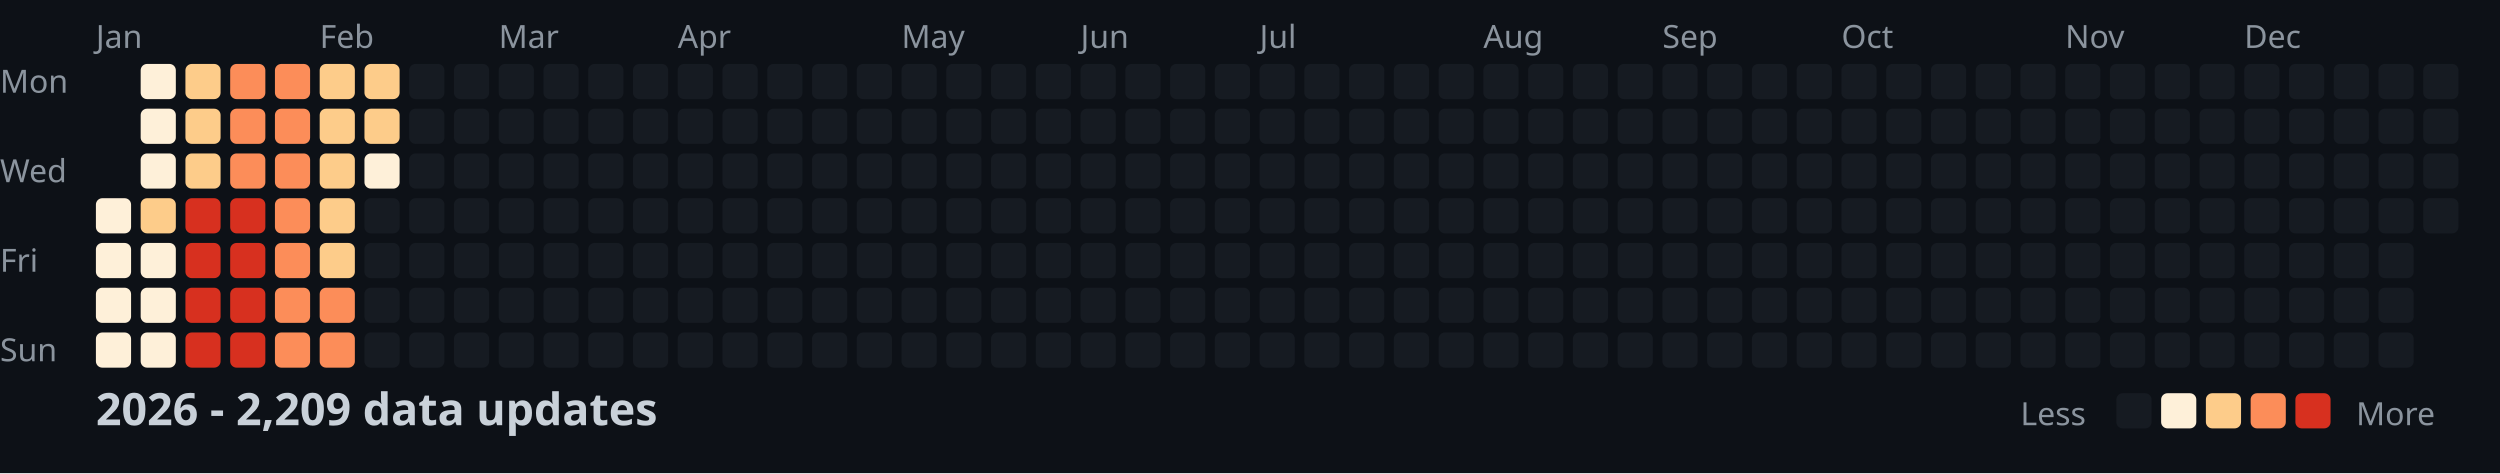
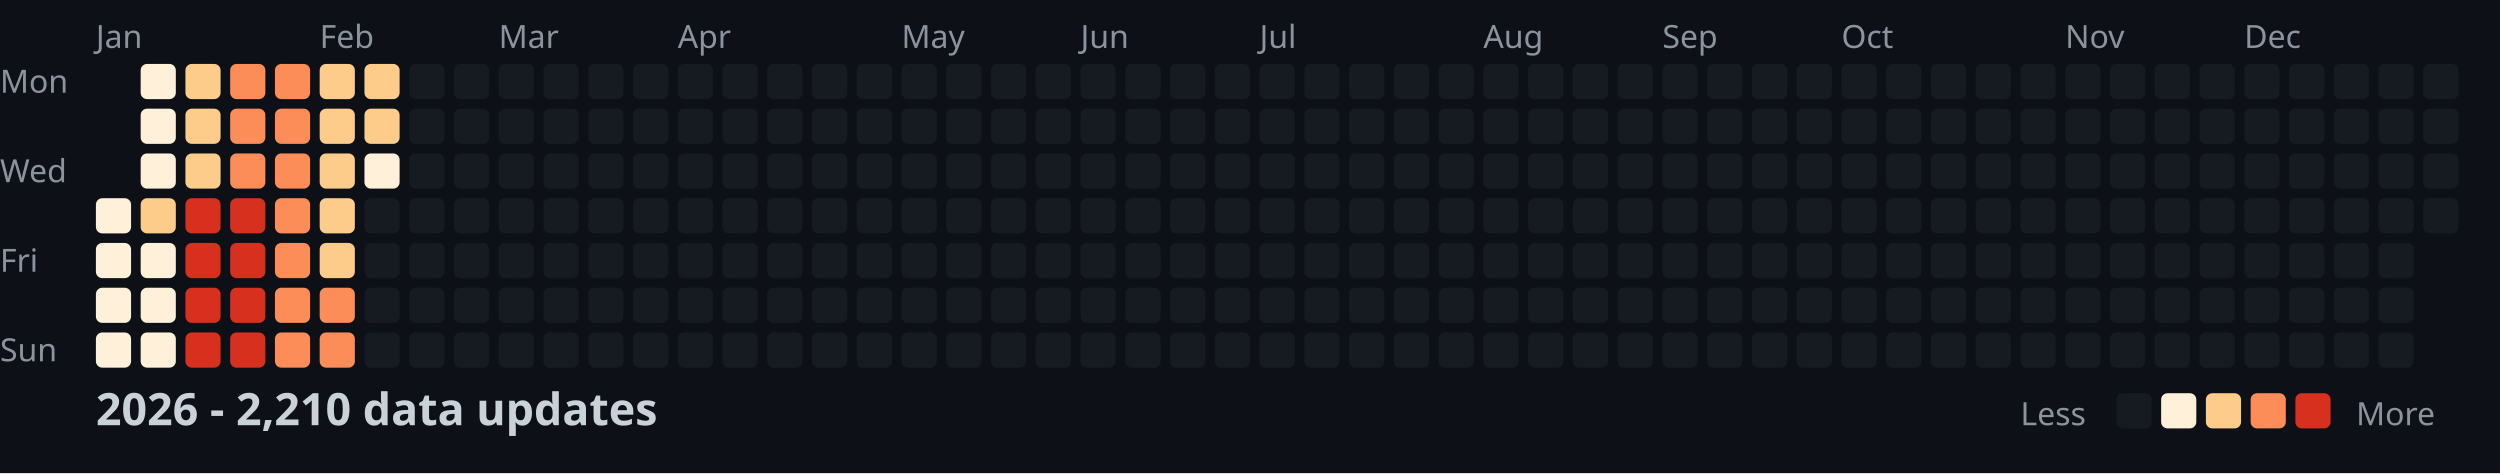
<svg xmlns="http://www.w3.org/2000/svg" width="782" height="148">
  <style>
    .month { font: 10px sans-serif; fill: #8b949e; }
    .day { font: 10px sans-serif; fill: #8b949e; }
    .title { font: bold 14px sans-serif; fill: #c9d1d9; }
    .legend { font: 10px sans-serif; fill: #8b949e; }
  </style>
  <rect width="100%" height="100%" fill="#0d1117" />
  <text x="0" y="29" class="day">Mon</text>
  <text x="0" y="57" class="day">Wed</text>
  <text x="0" y="85" class="day">Fri</text>
  <text x="0" y="113" class="day">Sun</text>
  <text x="30" y="15" class="month">Jan</text>
  <text x="100" y="15" class="month">Feb</text>
  <text x="156" y="15" class="month">Mar</text>
  <text x="212" y="15" class="month">Apr</text>
  <text x="282" y="15" class="month">May</text>
  <text x="338" y="15" class="month">Jun</text>
  <text x="394" y="15" class="month">Jul</text>
  <text x="464" y="15" class="month">Aug</text>
  <text x="520" y="15" class="month">Sep</text>
  <text x="576" y="15" class="month">Oct</text>
  <text x="646" y="15" class="month">Nov</text>
  <text x="702" y="15" class="month">Dec</text>
  <rect x="30" y="62" width="11" height="11" fill="#fef0d9" rx="2" />
  <rect x="30" y="76" width="11" height="11" fill="#fef0d9" rx="2" />
  <rect x="30" y="90" width="11" height="11" fill="#fef0d9" rx="2" />
  <rect x="30" y="104" width="11" height="11" fill="#fef0d9" rx="2" />
  <rect x="44" y="20" width="11" height="11" fill="#fef0d9" rx="2" />
  <rect x="44" y="34" width="11" height="11" fill="#fef0d9" rx="2" />
  <rect x="44" y="48" width="11" height="11" fill="#fef0d9" rx="2" />
  <rect x="44" y="62" width="11" height="11" fill="#fdcc8a" rx="2" />
  <rect x="44" y="76" width="11" height="11" fill="#fef0d9" rx="2" />
  <rect x="44" y="90" width="11" height="11" fill="#fef0d9" rx="2" />
  <rect x="44" y="104" width="11" height="11" fill="#fef0d9" rx="2" />
  <rect x="58" y="20" width="11" height="11" fill="#fdcc8a" rx="2" />
  <rect x="58" y="34" width="11" height="11" fill="#fdcc8a" rx="2" />
  <rect x="58" y="48" width="11" height="11" fill="#fdcc8a" rx="2" />
  <rect x="58" y="62" width="11" height="11" fill="#d7301f" rx="2" />
  <rect x="58" y="76" width="11" height="11" fill="#d7301f" rx="2" />
  <rect x="58" y="90" width="11" height="11" fill="#d7301f" rx="2" />
  <rect x="58" y="104" width="11" height="11" fill="#d7301f" rx="2" />
  <rect x="72" y="20" width="11" height="11" fill="#fc8d59" rx="2" />
  <rect x="72" y="34" width="11" height="11" fill="#fc8d59" rx="2" />
  <rect x="72" y="48" width="11" height="11" fill="#fc8d59" rx="2" />
  <rect x="72" y="62" width="11" height="11" fill="#d7301f" rx="2" />
  <rect x="72" y="76" width="11" height="11" fill="#d7301f" rx="2" />
  <rect x="72" y="90" width="11" height="11" fill="#d7301f" rx="2" />
  <rect x="72" y="104" width="11" height="11" fill="#d7301f" rx="2" />
  <rect x="86" y="20" width="11" height="11" fill="#fc8d59" rx="2" />
  <rect x="86" y="34" width="11" height="11" fill="#fc8d59" rx="2" />
  <rect x="86" y="48" width="11" height="11" fill="#fc8d59" rx="2" />
  <rect x="86" y="62" width="11" height="11" fill="#fc8d59" rx="2" />
  <rect x="86" y="76" width="11" height="11" fill="#fc8d59" rx="2" />
  <rect x="86" y="90" width="11" height="11" fill="#fc8d59" rx="2" />
  <rect x="86" y="104" width="11" height="11" fill="#fc8d59" rx="2" />
  <rect x="100" y="20" width="11" height="11" fill="#fdcc8a" rx="2" />
  <rect x="100" y="34" width="11" height="11" fill="#fdcc8a" rx="2" />
  <rect x="100" y="48" width="11" height="11" fill="#fdcc8a" rx="2" />
  <rect x="100" y="62" width="11" height="11" fill="#fdcc8a" rx="2" />
  <rect x="100" y="76" width="11" height="11" fill="#fdcc8a" rx="2" />
  <rect x="100" y="90" width="11" height="11" fill="#fc8d59" rx="2" />
  <rect x="100" y="104" width="11" height="11" fill="#fc8d59" rx="2" />
  <rect x="114" y="20" width="11" height="11" fill="#fdcc8a" rx="2" />
  <rect x="114" y="34" width="11" height="11" fill="#fdcc8a" rx="2" />
  <rect x="114" y="48" width="11" height="11" fill="#fef0d9" rx="2" />
  <rect x="114" y="62" width="11" height="11" fill="#161b22" rx="2" />
  <rect x="114" y="76" width="11" height="11" fill="#161b22" rx="2" />
  <rect x="114" y="90" width="11" height="11" fill="#161b22" rx="2" />
  <rect x="114" y="104" width="11" height="11" fill="#161b22" rx="2" />
  <rect x="128" y="20" width="11" height="11" fill="#161b22" rx="2" />
  <rect x="128" y="34" width="11" height="11" fill="#161b22" rx="2" />
  <rect x="128" y="48" width="11" height="11" fill="#161b22" rx="2" />
  <rect x="128" y="62" width="11" height="11" fill="#161b22" rx="2" />
  <rect x="128" y="76" width="11" height="11" fill="#161b22" rx="2" />
  <rect x="128" y="90" width="11" height="11" fill="#161b22" rx="2" />
  <rect x="128" y="104" width="11" height="11" fill="#161b22" rx="2" />
  <rect x="142" y="20" width="11" height="11" fill="#161b22" rx="2" />
  <rect x="142" y="34" width="11" height="11" fill="#161b22" rx="2" />
  <rect x="142" y="48" width="11" height="11" fill="#161b22" rx="2" />
  <rect x="142" y="62" width="11" height="11" fill="#161b22" rx="2" />
  <rect x="142" y="76" width="11" height="11" fill="#161b22" rx="2" />
  <rect x="142" y="90" width="11" height="11" fill="#161b22" rx="2" />
  <rect x="142" y="104" width="11" height="11" fill="#161b22" rx="2" />
  <rect x="156" y="20" width="11" height="11" fill="#161b22" rx="2" />
  <rect x="156" y="34" width="11" height="11" fill="#161b22" rx="2" />
  <rect x="156" y="48" width="11" height="11" fill="#161b22" rx="2" />
  <rect x="156" y="62" width="11" height="11" fill="#161b22" rx="2" />
  <rect x="156" y="76" width="11" height="11" fill="#161b22" rx="2" />
  <rect x="156" y="90" width="11" height="11" fill="#161b22" rx="2" />
  <rect x="156" y="104" width="11" height="11" fill="#161b22" rx="2" />
  <rect x="170" y="20" width="11" height="11" fill="#161b22" rx="2" />
  <rect x="170" y="34" width="11" height="11" fill="#161b22" rx="2" />
  <rect x="170" y="48" width="11" height="11" fill="#161b22" rx="2" />
  <rect x="170" y="62" width="11" height="11" fill="#161b22" rx="2" />
  <rect x="170" y="76" width="11" height="11" fill="#161b22" rx="2" />
  <rect x="170" y="90" width="11" height="11" fill="#161b22" rx="2" />
  <rect x="170" y="104" width="11" height="11" fill="#161b22" rx="2" />
  <rect x="184" y="20" width="11" height="11" fill="#161b22" rx="2" />
  <rect x="184" y="34" width="11" height="11" fill="#161b22" rx="2" />
  <rect x="184" y="48" width="11" height="11" fill="#161b22" rx="2" />
  <rect x="184" y="62" width="11" height="11" fill="#161b22" rx="2" />
  <rect x="184" y="76" width="11" height="11" fill="#161b22" rx="2" />
  <rect x="184" y="90" width="11" height="11" fill="#161b22" rx="2" />
  <rect x="184" y="104" width="11" height="11" fill="#161b22" rx="2" />
  <rect x="198" y="20" width="11" height="11" fill="#161b22" rx="2" />
  <rect x="198" y="34" width="11" height="11" fill="#161b22" rx="2" />
  <rect x="198" y="48" width="11" height="11" fill="#161b22" rx="2" />
  <rect x="198" y="62" width="11" height="11" fill="#161b22" rx="2" />
  <rect x="198" y="76" width="11" height="11" fill="#161b22" rx="2" />
  <rect x="198" y="90" width="11" height="11" fill="#161b22" rx="2" />
  <rect x="198" y="104" width="11" height="11" fill="#161b22" rx="2" />
  <rect x="212" y="20" width="11" height="11" fill="#161b22" rx="2" />
  <rect x="212" y="34" width="11" height="11" fill="#161b22" rx="2" />
  <rect x="212" y="48" width="11" height="11" fill="#161b22" rx="2" />
  <rect x="212" y="62" width="11" height="11" fill="#161b22" rx="2" />
  <rect x="212" y="76" width="11" height="11" fill="#161b22" rx="2" />
  <rect x="212" y="90" width="11" height="11" fill="#161b22" rx="2" />
  <rect x="212" y="104" width="11" height="11" fill="#161b22" rx="2" />
  <rect x="226" y="20" width="11" height="11" fill="#161b22" rx="2" />
  <rect x="226" y="34" width="11" height="11" fill="#161b22" rx="2" />
  <rect x="226" y="48" width="11" height="11" fill="#161b22" rx="2" />
  <rect x="226" y="62" width="11" height="11" fill="#161b22" rx="2" />
  <rect x="226" y="76" width="11" height="11" fill="#161b22" rx="2" />
  <rect x="226" y="90" width="11" height="11" fill="#161b22" rx="2" />
  <rect x="226" y="104" width="11" height="11" fill="#161b22" rx="2" />
  <rect x="240" y="20" width="11" height="11" fill="#161b22" rx="2" />
  <rect x="240" y="34" width="11" height="11" fill="#161b22" rx="2" />
  <rect x="240" y="48" width="11" height="11" fill="#161b22" rx="2" />
  <rect x="240" y="62" width="11" height="11" fill="#161b22" rx="2" />
  <rect x="240" y="76" width="11" height="11" fill="#161b22" rx="2" />
  <rect x="240" y="90" width="11" height="11" fill="#161b22" rx="2" />
  <rect x="240" y="104" width="11" height="11" fill="#161b22" rx="2" />
  <rect x="254" y="20" width="11" height="11" fill="#161b22" rx="2" />
  <rect x="254" y="34" width="11" height="11" fill="#161b22" rx="2" />
  <rect x="254" y="48" width="11" height="11" fill="#161b22" rx="2" />
  <rect x="254" y="62" width="11" height="11" fill="#161b22" rx="2" />
  <rect x="254" y="76" width="11" height="11" fill="#161b22" rx="2" />
  <rect x="254" y="90" width="11" height="11" fill="#161b22" rx="2" />
  <rect x="254" y="104" width="11" height="11" fill="#161b22" rx="2" />
  <rect x="268" y="20" width="11" height="11" fill="#161b22" rx="2" />
  <rect x="268" y="34" width="11" height="11" fill="#161b22" rx="2" />
  <rect x="268" y="48" width="11" height="11" fill="#161b22" rx="2" />
  <rect x="268" y="62" width="11" height="11" fill="#161b22" rx="2" />
  <rect x="268" y="76" width="11" height="11" fill="#161b22" rx="2" />
  <rect x="268" y="90" width="11" height="11" fill="#161b22" rx="2" />
  <rect x="268" y="104" width="11" height="11" fill="#161b22" rx="2" />
  <rect x="282" y="20" width="11" height="11" fill="#161b22" rx="2" />
  <rect x="282" y="34" width="11" height="11" fill="#161b22" rx="2" />
  <rect x="282" y="48" width="11" height="11" fill="#161b22" rx="2" />
  <rect x="282" y="62" width="11" height="11" fill="#161b22" rx="2" />
  <rect x="282" y="76" width="11" height="11" fill="#161b22" rx="2" />
  <rect x="282" y="90" width="11" height="11" fill="#161b22" rx="2" />
  <rect x="282" y="104" width="11" height="11" fill="#161b22" rx="2" />
  <rect x="296" y="20" width="11" height="11" fill="#161b22" rx="2" />
  <rect x="296" y="34" width="11" height="11" fill="#161b22" rx="2" />
  <rect x="296" y="48" width="11" height="11" fill="#161b22" rx="2" />
  <rect x="296" y="62" width="11" height="11" fill="#161b22" rx="2" />
  <rect x="296" y="76" width="11" height="11" fill="#161b22" rx="2" />
  <rect x="296" y="90" width="11" height="11" fill="#161b22" rx="2" />
  <rect x="296" y="104" width="11" height="11" fill="#161b22" rx="2" />
  <rect x="310" y="20" width="11" height="11" fill="#161b22" rx="2" />
  <rect x="310" y="34" width="11" height="11" fill="#161b22" rx="2" />
  <rect x="310" y="48" width="11" height="11" fill="#161b22" rx="2" />
  <rect x="310" y="62" width="11" height="11" fill="#161b22" rx="2" />
  <rect x="310" y="76" width="11" height="11" fill="#161b22" rx="2" />
  <rect x="310" y="90" width="11" height="11" fill="#161b22" rx="2" />
  <rect x="310" y="104" width="11" height="11" fill="#161b22" rx="2" />
  <rect x="324" y="20" width="11" height="11" fill="#161b22" rx="2" />
  <rect x="324" y="34" width="11" height="11" fill="#161b22" rx="2" />
  <rect x="324" y="48" width="11" height="11" fill="#161b22" rx="2" />
  <rect x="324" y="62" width="11" height="11" fill="#161b22" rx="2" />
  <rect x="324" y="76" width="11" height="11" fill="#161b22" rx="2" />
  <rect x="324" y="90" width="11" height="11" fill="#161b22" rx="2" />
  <rect x="324" y="104" width="11" height="11" fill="#161b22" rx="2" />
  <rect x="338" y="20" width="11" height="11" fill="#161b22" rx="2" />
  <rect x="338" y="34" width="11" height="11" fill="#161b22" rx="2" />
  <rect x="338" y="48" width="11" height="11" fill="#161b22" rx="2" />
  <rect x="338" y="62" width="11" height="11" fill="#161b22" rx="2" />
  <rect x="338" y="76" width="11" height="11" fill="#161b22" rx="2" />
  <rect x="338" y="90" width="11" height="11" fill="#161b22" rx="2" />
  <rect x="338" y="104" width="11" height="11" fill="#161b22" rx="2" />
  <rect x="352" y="20" width="11" height="11" fill="#161b22" rx="2" />
  <rect x="352" y="34" width="11" height="11" fill="#161b22" rx="2" />
  <rect x="352" y="48" width="11" height="11" fill="#161b22" rx="2" />
  <rect x="352" y="62" width="11" height="11" fill="#161b22" rx="2" />
  <rect x="352" y="76" width="11" height="11" fill="#161b22" rx="2" />
  <rect x="352" y="90" width="11" height="11" fill="#161b22" rx="2" />
  <rect x="352" y="104" width="11" height="11" fill="#161b22" rx="2" />
  <rect x="366" y="20" width="11" height="11" fill="#161b22" rx="2" />
  <rect x="366" y="34" width="11" height="11" fill="#161b22" rx="2" />
  <rect x="366" y="48" width="11" height="11" fill="#161b22" rx="2" />
  <rect x="366" y="62" width="11" height="11" fill="#161b22" rx="2" />
  <rect x="366" y="76" width="11" height="11" fill="#161b22" rx="2" />
  <rect x="366" y="90" width="11" height="11" fill="#161b22" rx="2" />
  <rect x="366" y="104" width="11" height="11" fill="#161b22" rx="2" />
  <rect x="380" y="20" width="11" height="11" fill="#161b22" rx="2" />
  <rect x="380" y="34" width="11" height="11" fill="#161b22" rx="2" />
  <rect x="380" y="48" width="11" height="11" fill="#161b22" rx="2" />
  <rect x="380" y="62" width="11" height="11" fill="#161b22" rx="2" />
  <rect x="380" y="76" width="11" height="11" fill="#161b22" rx="2" />
  <rect x="380" y="90" width="11" height="11" fill="#161b22" rx="2" />
  <rect x="380" y="104" width="11" height="11" fill="#161b22" rx="2" />
  <rect x="394" y="20" width="11" height="11" fill="#161b22" rx="2" />
  <rect x="394" y="34" width="11" height="11" fill="#161b22" rx="2" />
  <rect x="394" y="48" width="11" height="11" fill="#161b22" rx="2" />
  <rect x="394" y="62" width="11" height="11" fill="#161b22" rx="2" />
  <rect x="394" y="76" width="11" height="11" fill="#161b22" rx="2" />
  <rect x="394" y="90" width="11" height="11" fill="#161b22" rx="2" />
  <rect x="394" y="104" width="11" height="11" fill="#161b22" rx="2" />
  <rect x="408" y="20" width="11" height="11" fill="#161b22" rx="2" />
  <rect x="408" y="34" width="11" height="11" fill="#161b22" rx="2" />
  <rect x="408" y="48" width="11" height="11" fill="#161b22" rx="2" />
  <rect x="408" y="62" width="11" height="11" fill="#161b22" rx="2" />
  <rect x="408" y="76" width="11" height="11" fill="#161b22" rx="2" />
  <rect x="408" y="90" width="11" height="11" fill="#161b22" rx="2" />
  <rect x="408" y="104" width="11" height="11" fill="#161b22" rx="2" />
  <rect x="422" y="20" width="11" height="11" fill="#161b22" rx="2" />
  <rect x="422" y="34" width="11" height="11" fill="#161b22" rx="2" />
  <rect x="422" y="48" width="11" height="11" fill="#161b22" rx="2" />
  <rect x="422" y="62" width="11" height="11" fill="#161b22" rx="2" />
  <rect x="422" y="76" width="11" height="11" fill="#161b22" rx="2" />
  <rect x="422" y="90" width="11" height="11" fill="#161b22" rx="2" />
  <rect x="422" y="104" width="11" height="11" fill="#161b22" rx="2" />
  <rect x="436" y="20" width="11" height="11" fill="#161b22" rx="2" />
  <rect x="436" y="34" width="11" height="11" fill="#161b22" rx="2" />
  <rect x="436" y="48" width="11" height="11" fill="#161b22" rx="2" />
  <rect x="436" y="62" width="11" height="11" fill="#161b22" rx="2" />
  <rect x="436" y="76" width="11" height="11" fill="#161b22" rx="2" />
  <rect x="436" y="90" width="11" height="11" fill="#161b22" rx="2" />
  <rect x="436" y="104" width="11" height="11" fill="#161b22" rx="2" />
  <rect x="450" y="20" width="11" height="11" fill="#161b22" rx="2" />
  <rect x="450" y="34" width="11" height="11" fill="#161b22" rx="2" />
  <rect x="450" y="48" width="11" height="11" fill="#161b22" rx="2" />
  <rect x="450" y="62" width="11" height="11" fill="#161b22" rx="2" />
  <rect x="450" y="76" width="11" height="11" fill="#161b22" rx="2" />
  <rect x="450" y="90" width="11" height="11" fill="#161b22" rx="2" />
  <rect x="450" y="104" width="11" height="11" fill="#161b22" rx="2" />
  <rect x="464" y="20" width="11" height="11" fill="#161b22" rx="2" />
  <rect x="464" y="34" width="11" height="11" fill="#161b22" rx="2" />
  <rect x="464" y="48" width="11" height="11" fill="#161b22" rx="2" />
  <rect x="464" y="62" width="11" height="11" fill="#161b22" rx="2" />
  <rect x="464" y="76" width="11" height="11" fill="#161b22" rx="2" />
  <rect x="464" y="90" width="11" height="11" fill="#161b22" rx="2" />
  <rect x="464" y="104" width="11" height="11" fill="#161b22" rx="2" />
  <rect x="478" y="20" width="11" height="11" fill="#161b22" rx="2" />
  <rect x="478" y="34" width="11" height="11" fill="#161b22" rx="2" />
  <rect x="478" y="48" width="11" height="11" fill="#161b22" rx="2" />
  <rect x="478" y="62" width="11" height="11" fill="#161b22" rx="2" />
  <rect x="478" y="76" width="11" height="11" fill="#161b22" rx="2" />
  <rect x="478" y="90" width="11" height="11" fill="#161b22" rx="2" />
  <rect x="478" y="104" width="11" height="11" fill="#161b22" rx="2" />
  <rect x="492" y="20" width="11" height="11" fill="#161b22" rx="2" />
  <rect x="492" y="34" width="11" height="11" fill="#161b22" rx="2" />
  <rect x="492" y="48" width="11" height="11" fill="#161b22" rx="2" />
  <rect x="492" y="62" width="11" height="11" fill="#161b22" rx="2" />
  <rect x="492" y="76" width="11" height="11" fill="#161b22" rx="2" />
  <rect x="492" y="90" width="11" height="11" fill="#161b22" rx="2" />
  <rect x="492" y="104" width="11" height="11" fill="#161b22" rx="2" />
  <rect x="506" y="20" width="11" height="11" fill="#161b22" rx="2" />
  <rect x="506" y="34" width="11" height="11" fill="#161b22" rx="2" />
  <rect x="506" y="48" width="11" height="11" fill="#161b22" rx="2" />
  <rect x="506" y="62" width="11" height="11" fill="#161b22" rx="2" />
  <rect x="506" y="76" width="11" height="11" fill="#161b22" rx="2" />
  <rect x="506" y="90" width="11" height="11" fill="#161b22" rx="2" />
  <rect x="506" y="104" width="11" height="11" fill="#161b22" rx="2" />
  <rect x="520" y="20" width="11" height="11" fill="#161b22" rx="2" />
  <rect x="520" y="34" width="11" height="11" fill="#161b22" rx="2" />
  <rect x="520" y="48" width="11" height="11" fill="#161b22" rx="2" />
  <rect x="520" y="62" width="11" height="11" fill="#161b22" rx="2" />
  <rect x="520" y="76" width="11" height="11" fill="#161b22" rx="2" />
  <rect x="520" y="90" width="11" height="11" fill="#161b22" rx="2" />
  <rect x="520" y="104" width="11" height="11" fill="#161b22" rx="2" />
  <rect x="534" y="20" width="11" height="11" fill="#161b22" rx="2" />
  <rect x="534" y="34" width="11" height="11" fill="#161b22" rx="2" />
  <rect x="534" y="48" width="11" height="11" fill="#161b22" rx="2" />
  <rect x="534" y="62" width="11" height="11" fill="#161b22" rx="2" />
  <rect x="534" y="76" width="11" height="11" fill="#161b22" rx="2" />
  <rect x="534" y="90" width="11" height="11" fill="#161b22" rx="2" />
  <rect x="534" y="104" width="11" height="11" fill="#161b22" rx="2" />
  <rect x="548" y="20" width="11" height="11" fill="#161b22" rx="2" />
  <rect x="548" y="34" width="11" height="11" fill="#161b22" rx="2" />
  <rect x="548" y="48" width="11" height="11" fill="#161b22" rx="2" />
  <rect x="548" y="62" width="11" height="11" fill="#161b22" rx="2" />
  <rect x="548" y="76" width="11" height="11" fill="#161b22" rx="2" />
  <rect x="548" y="90" width="11" height="11" fill="#161b22" rx="2" />
  <rect x="548" y="104" width="11" height="11" fill="#161b22" rx="2" />
  <rect x="562" y="20" width="11" height="11" fill="#161b22" rx="2" />
  <rect x="562" y="34" width="11" height="11" fill="#161b22" rx="2" />
  <rect x="562" y="48" width="11" height="11" fill="#161b22" rx="2" />
  <rect x="562" y="62" width="11" height="11" fill="#161b22" rx="2" />
  <rect x="562" y="76" width="11" height="11" fill="#161b22" rx="2" />
  <rect x="562" y="90" width="11" height="11" fill="#161b22" rx="2" />
  <rect x="562" y="104" width="11" height="11" fill="#161b22" rx="2" />
  <rect x="576" y="20" width="11" height="11" fill="#161b22" rx="2" />
  <rect x="576" y="34" width="11" height="11" fill="#161b22" rx="2" />
  <rect x="576" y="48" width="11" height="11" fill="#161b22" rx="2" />
  <rect x="576" y="62" width="11" height="11" fill="#161b22" rx="2" />
  <rect x="576" y="76" width="11" height="11" fill="#161b22" rx="2" />
  <rect x="576" y="90" width="11" height="11" fill="#161b22" rx="2" />
  <rect x="576" y="104" width="11" height="11" fill="#161b22" rx="2" />
  <rect x="590" y="20" width="11" height="11" fill="#161b22" rx="2" />
  <rect x="590" y="34" width="11" height="11" fill="#161b22" rx="2" />
  <rect x="590" y="48" width="11" height="11" fill="#161b22" rx="2" />
  <rect x="590" y="62" width="11" height="11" fill="#161b22" rx="2" />
  <rect x="590" y="76" width="11" height="11" fill="#161b22" rx="2" />
  <rect x="590" y="90" width="11" height="11" fill="#161b22" rx="2" />
  <rect x="590" y="104" width="11" height="11" fill="#161b22" rx="2" />
  <rect x="604" y="20" width="11" height="11" fill="#161b22" rx="2" />
  <rect x="604" y="34" width="11" height="11" fill="#161b22" rx="2" />
  <rect x="604" y="48" width="11" height="11" fill="#161b22" rx="2" />
  <rect x="604" y="62" width="11" height="11" fill="#161b22" rx="2" />
  <rect x="604" y="76" width="11" height="11" fill="#161b22" rx="2" />
  <rect x="604" y="90" width="11" height="11" fill="#161b22" rx="2" />
  <rect x="604" y="104" width="11" height="11" fill="#161b22" rx="2" />
  <rect x="618" y="20" width="11" height="11" fill="#161b22" rx="2" />
  <rect x="618" y="34" width="11" height="11" fill="#161b22" rx="2" />
  <rect x="618" y="48" width="11" height="11" fill="#161b22" rx="2" />
  <rect x="618" y="62" width="11" height="11" fill="#161b22" rx="2" />
  <rect x="618" y="76" width="11" height="11" fill="#161b22" rx="2" />
  <rect x="618" y="90" width="11" height="11" fill="#161b22" rx="2" />
  <rect x="618" y="104" width="11" height="11" fill="#161b22" rx="2" />
  <rect x="632" y="20" width="11" height="11" fill="#161b22" rx="2" />
  <rect x="632" y="34" width="11" height="11" fill="#161b22" rx="2" />
  <rect x="632" y="48" width="11" height="11" fill="#161b22" rx="2" />
  <rect x="632" y="62" width="11" height="11" fill="#161b22" rx="2" />
  <rect x="632" y="76" width="11" height="11" fill="#161b22" rx="2" />
  <rect x="632" y="90" width="11" height="11" fill="#161b22" rx="2" />
  <rect x="632" y="104" width="11" height="11" fill="#161b22" rx="2" />
  <rect x="646" y="20" width="11" height="11" fill="#161b22" rx="2" />
  <rect x="646" y="34" width="11" height="11" fill="#161b22" rx="2" />
  <rect x="646" y="48" width="11" height="11" fill="#161b22" rx="2" />
  <rect x="646" y="62" width="11" height="11" fill="#161b22" rx="2" />
  <rect x="646" y="76" width="11" height="11" fill="#161b22" rx="2" />
  <rect x="646" y="90" width="11" height="11" fill="#161b22" rx="2" />
  <rect x="646" y="104" width="11" height="11" fill="#161b22" rx="2" />
  <rect x="660" y="20" width="11" height="11" fill="#161b22" rx="2" />
  <rect x="660" y="34" width="11" height="11" fill="#161b22" rx="2" />
  <rect x="660" y="48" width="11" height="11" fill="#161b22" rx="2" />
  <rect x="660" y="62" width="11" height="11" fill="#161b22" rx="2" />
  <rect x="660" y="76" width="11" height="11" fill="#161b22" rx="2" />
  <rect x="660" y="90" width="11" height="11" fill="#161b22" rx="2" />
  <rect x="660" y="104" width="11" height="11" fill="#161b22" rx="2" />
  <rect x="674" y="20" width="11" height="11" fill="#161b22" rx="2" />
  <rect x="674" y="34" width="11" height="11" fill="#161b22" rx="2" />
  <rect x="674" y="48" width="11" height="11" fill="#161b22" rx="2" />
  <rect x="674" y="62" width="11" height="11" fill="#161b22" rx="2" />
  <rect x="674" y="76" width="11" height="11" fill="#161b22" rx="2" />
  <rect x="674" y="90" width="11" height="11" fill="#161b22" rx="2" />
  <rect x="674" y="104" width="11" height="11" fill="#161b22" rx="2" />
  <rect x="688" y="20" width="11" height="11" fill="#161b22" rx="2" />
  <rect x="688" y="34" width="11" height="11" fill="#161b22" rx="2" />
  <rect x="688" y="48" width="11" height="11" fill="#161b22" rx="2" />
  <rect x="688" y="62" width="11" height="11" fill="#161b22" rx="2" />
  <rect x="688" y="76" width="11" height="11" fill="#161b22" rx="2" />
  <rect x="688" y="90" width="11" height="11" fill="#161b22" rx="2" />
  <rect x="688" y="104" width="11" height="11" fill="#161b22" rx="2" />
  <rect x="702" y="20" width="11" height="11" fill="#161b22" rx="2" />
  <rect x="702" y="34" width="11" height="11" fill="#161b22" rx="2" />
  <rect x="702" y="48" width="11" height="11" fill="#161b22" rx="2" />
  <rect x="702" y="62" width="11" height="11" fill="#161b22" rx="2" />
  <rect x="702" y="76" width="11" height="11" fill="#161b22" rx="2" />
  <rect x="702" y="90" width="11" height="11" fill="#161b22" rx="2" />
  <rect x="702" y="104" width="11" height="11" fill="#161b22" rx="2" />
  <rect x="716" y="20" width="11" height="11" fill="#161b22" rx="2" />
  <rect x="716" y="34" width="11" height="11" fill="#161b22" rx="2" />
  <rect x="716" y="48" width="11" height="11" fill="#161b22" rx="2" />
  <rect x="716" y="62" width="11" height="11" fill="#161b22" rx="2" />
  <rect x="716" y="76" width="11" height="11" fill="#161b22" rx="2" />
  <rect x="716" y="90" width="11" height="11" fill="#161b22" rx="2" />
  <rect x="716" y="104" width="11" height="11" fill="#161b22" rx="2" />
  <rect x="730" y="20" width="11" height="11" fill="#161b22" rx="2" />
  <rect x="730" y="34" width="11" height="11" fill="#161b22" rx="2" />
  <rect x="730" y="48" width="11" height="11" fill="#161b22" rx="2" />
  <rect x="730" y="62" width="11" height="11" fill="#161b22" rx="2" />
  <rect x="730" y="76" width="11" height="11" fill="#161b22" rx="2" />
  <rect x="730" y="90" width="11" height="11" fill="#161b22" rx="2" />
  <rect x="730" y="104" width="11" height="11" fill="#161b22" rx="2" />
  <rect x="744" y="20" width="11" height="11" fill="#161b22" rx="2" />
  <rect x="744" y="34" width="11" height="11" fill="#161b22" rx="2" />
  <rect x="744" y="48" width="11" height="11" fill="#161b22" rx="2" />
  <rect x="744" y="62" width="11" height="11" fill="#161b22" rx="2" />
  <rect x="744" y="76" width="11" height="11" fill="#161b22" rx="2" />
  <rect x="744" y="90" width="11" height="11" fill="#161b22" rx="2" />
  <rect x="744" y="104" width="11" height="11" fill="#161b22" rx="2" />
  <rect x="758" y="20" width="11" height="11" fill="#161b22" rx="2" />
  <rect x="758" y="34" width="11" height="11" fill="#161b22" rx="2" />
  <rect x="758" y="48" width="11" height="11" fill="#161b22" rx="2" />
  <rect x="758" y="62" width="11" height="11" fill="#161b22" rx="2" />
-   <text x="30" y="133" class="title">2026 - 2,209 data updates</text>
+   <text x="30" y="133" class="title">2026 - 2,210 data updates</text>
  <text x="632" y="133" class="legend">Less</text>
  <rect x="662" y="123" width="11" height="11" fill="#161b22" rx="2" />
  <rect x="676" y="123" width="11" height="11" fill="#fef0d9" rx="2" />
  <rect x="690" y="123" width="11" height="11" fill="#fdcc8a" rx="2" />
  <rect x="704" y="123" width="11" height="11" fill="#fc8d59" rx="2" />
  <rect x="718" y="123" width="11" height="11" fill="#d7301f" rx="2" />
  <text x="737" y="133" class="legend">More</text>
</svg>
